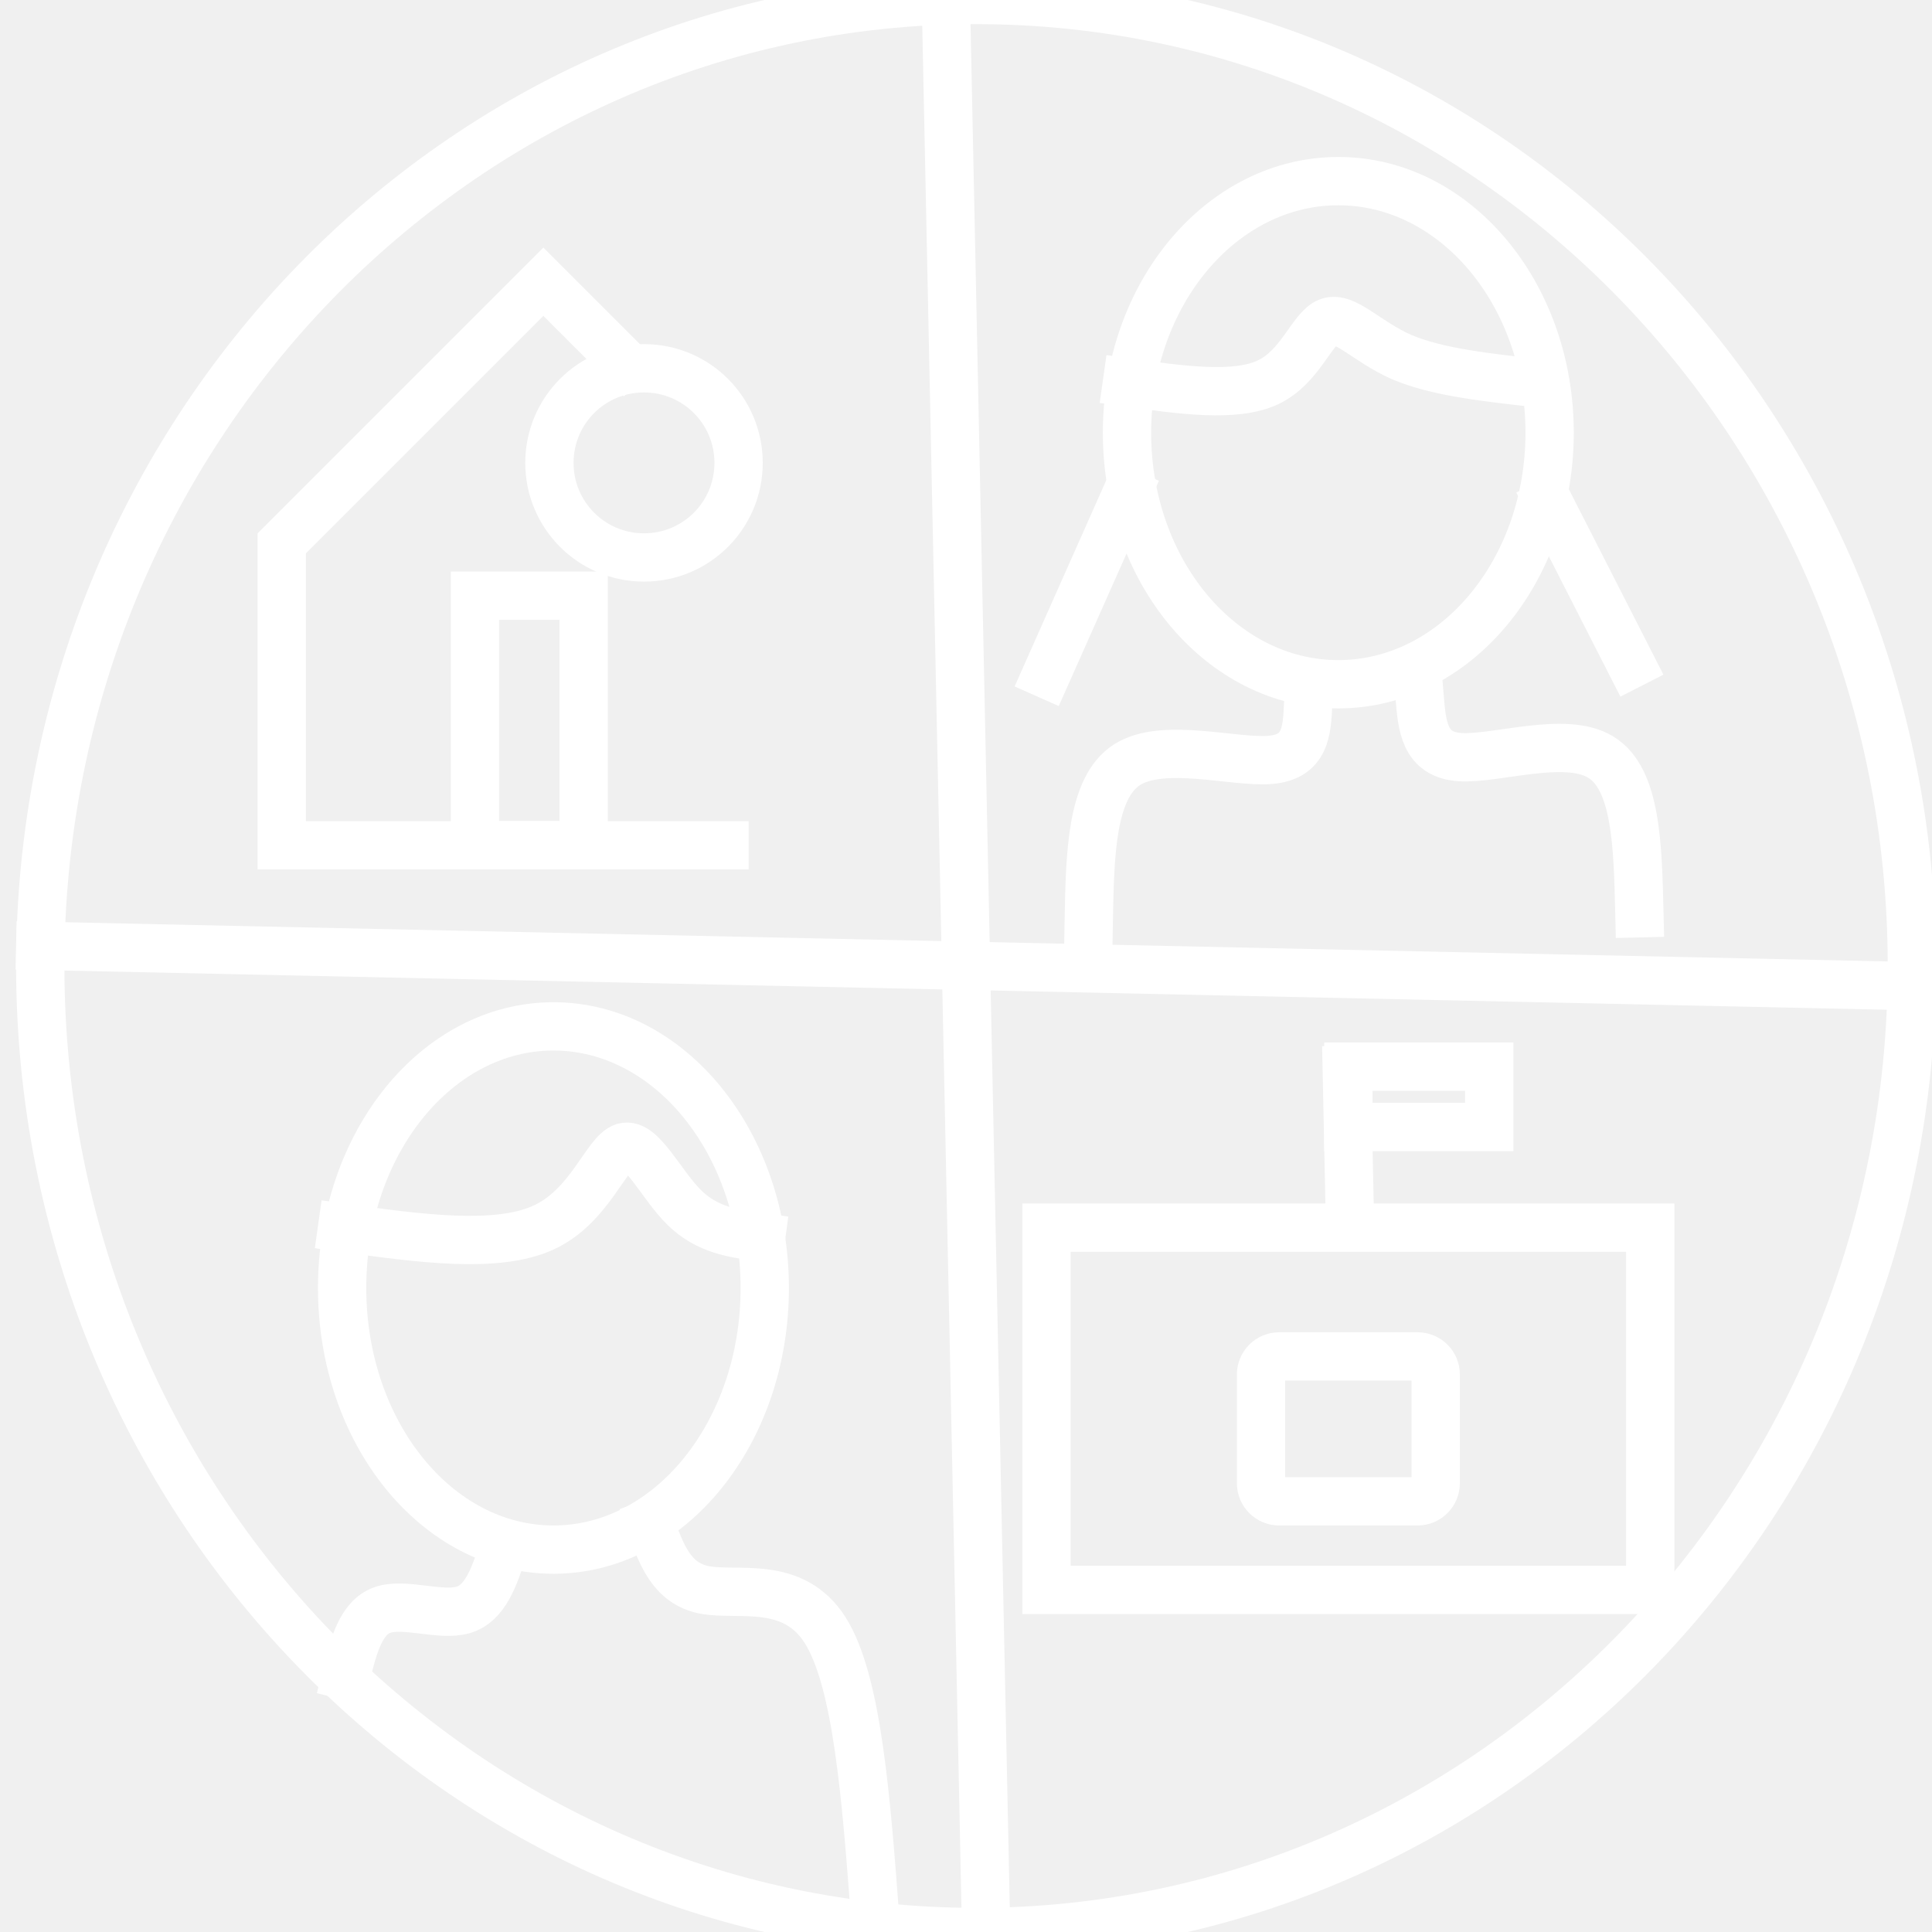
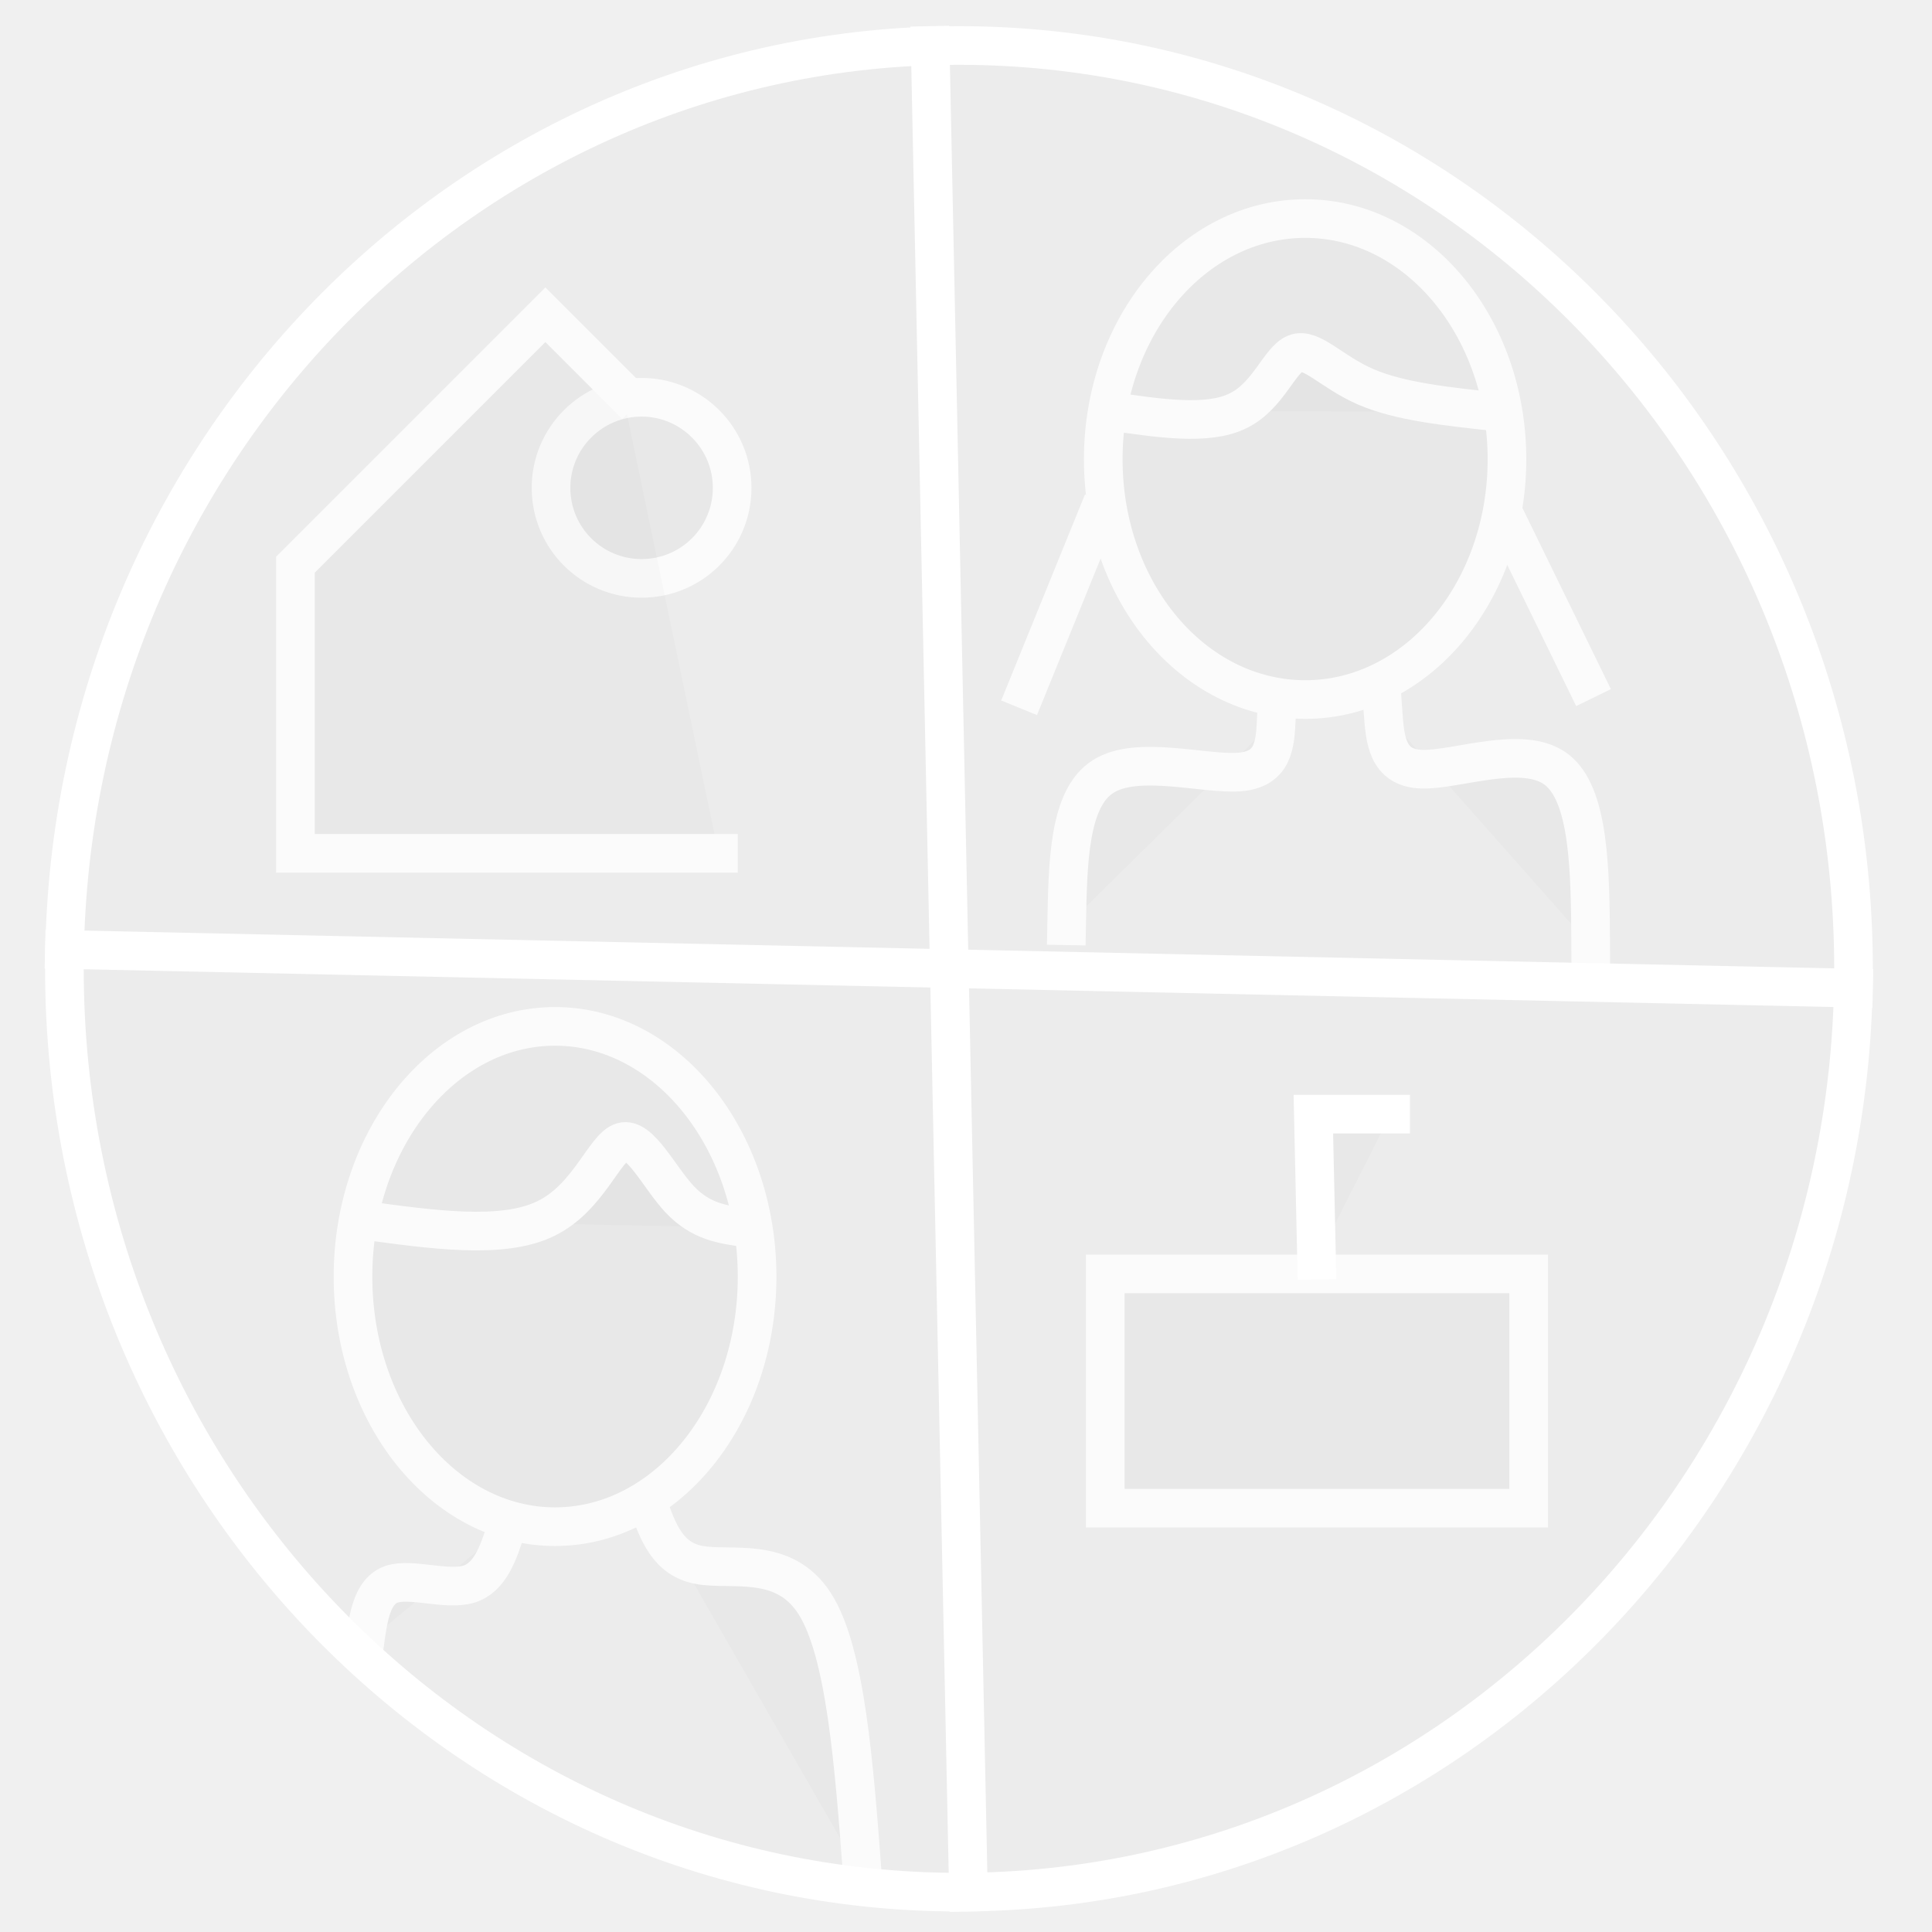
<svg xmlns="http://www.w3.org/2000/svg" version="1.1" x="0%" y="0%" width="100%" height="100%" viewBox="0 0 48.0 48.0" enable-background="new 0 0 48.0 48.0" xml:space="preserve">
-   <path fill="#FFFFFF" stroke="#FFFFFF" fill-opacity="0.020" stroke-opacity="1.000" fill-rule="nonzero" stroke-width="1.2" stroke-linejoin="miter" stroke-linecap="square" d="M33.25,4.50C36.15,4.50,38.50,7.30,38.50,10.75C38.50,14.20,36.15,17.00,33.25,17.00C30.35,17.00,28.00,14.20,28.00,10.75C28.00,7.30,30.35,4.50,33.25,4.50z" />
-   <path fill="#FFFFFF" stroke="#FFFFFF" fill-opacity="0.020" stroke-opacity="1.000" fill-rule="nonzero" stroke-width="1.2" stroke-linejoin="miter" stroke-linecap="square" d="M27.05,22.88C27.08,21.23,27.11,19.57,28.00,19.00C28.89,18.43,30.65,18.95,31.55,18.88C32.44,18.81,32.47,18.16,32.50,17.50" />
-   <path fill="#FFFFFF" stroke="#FFFFFF" fill-opacity="0.020" stroke-opacity="1.000" fill-rule="nonzero" stroke-width="1.2" stroke-linejoin="miter" stroke-linecap="square" d="M40.73,22.69C40.69,21.02,40.66,19.35,39.77,18.81C38.89,18.27,37.16,18.87,36.27,18.81C35.38,18.75,35.33,18.03,35.27,17.31" />
-   <path fill="#FFFFFF" stroke="#FFFFFF" fill-opacity="0.020" stroke-opacity="1.000" fill-rule="nonzero" stroke-width="1.2" stroke-linejoin="miter" stroke-linecap="square" d="M28.00,12.25L26.00,16.75" />
-   <path fill="#FFFFFF" stroke="#FFFFFF" fill-opacity="0.020" stroke-opacity="1.000" fill-rule="nonzero" stroke-width="1.2" stroke-linejoin="miter" stroke-linecap="square" d="M38.48,12.50L40.52,16.50" />
-   <path fill="#FFFFFF" stroke="#FFFFFF" fill-opacity="0.020" stroke-opacity="1.000" fill-rule="nonzero" stroke-width="1.2" stroke-linejoin="miter" stroke-linecap="square" d="M13.75,25.50C16.65,25.50,19.00,28.41,19.00,32.00C19.00,35.59,16.65,38.50,13.75,38.50C10.85,38.50,8.50,35.59,8.50,32.00C8.50,28.41,10.85,25.50,13.75,25.50z" />
-   <path fill="#FFFFFF" stroke="#FFFFFF" fill-opacity="0.020" stroke-opacity="1.000" fill-rule="nonzero" stroke-width="1.2" stroke-linejoin="miter" stroke-linecap="square" d="M8.50,30.50C10.42,30.77,12.34,31.03,13.50,30.50C14.66,29.97,15.06,28.63,15.50,28.50C15.94,28.37,16.42,29.43,17.00,30.00C17.58,30.57,18.24,30.65,18.91,30.74" />
-   <path fill="#FFFFFF" stroke="#FFFFFF" fill-opacity="0.020" stroke-opacity="1.000" fill-rule="nonzero" stroke-width="1.2" stroke-linejoin="miter" stroke-linecap="square" d="M28.00,9.50C29.34,9.69,30.69,9.88,31.50,9.50C32.31,9.12,32.59,8.16,33.00,8.00C33.41,7.84,33.94,8.48,34.82,8.87C35.71,9.25,36.96,9.38,38.20,9.52" />
-   <path fill="#FFFFFF" stroke="#FFFFFF" fill-opacity="0.020" stroke-opacity="1.000" fill-rule="nonzero" stroke-width="1.2" stroke-linejoin="miter" stroke-linecap="square" d="M16.16,37.86C16.42,38.60,16.68,39.34,17.50,39.50C18.32,39.66,19.70,39.24,20.50,40.50C21.30,41.76,21.52,44.69,21.74,47.61" />
-   <path fill="#FFFFFF" stroke="#FFFFFF" fill-opacity="0.020" stroke-opacity="1.000" fill-rule="nonzero" stroke-width="1.2" stroke-linejoin="miter" stroke-linecap="square" d="M12.50,38.50C12.28,39.17,12.06,39.84,11.50,40.00C10.94,40.16,10.04,39.81,9.50,40.00C8.96,40.19,8.78,40.91,8.60,41.63" />
-   <path fill="#FFFFFF" stroke="#FFFFFF" fill-opacity="0.020" stroke-opacity="1.000" fill-rule="nonzero" stroke-width="1.2" stroke-linejoin="miter" stroke-linecap="square" d="M26.00,30.50L41.00,30.50A0.00 0.00 0 0 1 41.00,30.50L41.00,39.50A0.00 0.00 0 0 1 41.00,39.50L26.00,39.50A0.00 0.00 0 0 1 26.00,39.50L26.00,30.50A0.00 0.00 0 0 1 26.00,30.50z" />
-   <path fill="#FFFFFF" stroke="#FFFFFF" fill-opacity="0.020" stroke-opacity="1.000" fill-rule="nonzero" stroke-width="1.2" stroke-linejoin="miter" stroke-linecap="square" d="M33.54,30.42L33.46,26.58" />
-   <path fill="#FFFFFF" stroke="#FFFFFF" fill-opacity="0.020" stroke-opacity="1.000" fill-rule="nonzero" stroke-width="1.2" stroke-linejoin="miter" stroke-linecap="square" d="M33.50,26.50L37.00,26.50L37.00,28.00L33.50,28.00z" />
-   <path fill="#FFFFFF" stroke="#FFFFFF" fill-opacity="0.020" stroke-opacity="1.000" fill-rule="nonzero" stroke-width="1.2" stroke-linejoin="miter" stroke-linecap="square" d="M31.78,33.70L35.22,33.70A0.45 0.45 0 0 1 35.67,34.15L35.67,36.85A0.45 0.45 0 0 1 35.22,37.30L31.78,37.30A0.45 0.45 0 0 1 31.33,36.85L31.33,34.15A0.45 0.45 0 0 1 31.78,33.70z" />
-   <path fill="#FFFFFF" stroke="#FFFFFF" fill-opacity="0.020" stroke-opacity="1.000" fill-rule="nonzero" stroke-width="1.2" stroke-linejoin="miter" stroke-linecap="square" d="M16.00,9.15C17.30,9.15,18.35,10.20,18.35,11.50C18.35,12.80,17.30,13.85,16.00,13.85C14.70,13.85,13.65,12.80,13.65,11.50C13.65,10.20,14.70,9.15,16.00,9.15z" />
-   <path fill="#FFFFFF" stroke="#FFFFFF" fill-opacity="0.020" stroke-opacity="1.000" fill-rule="nonzero" stroke-width="1.2" stroke-linejoin="miter" stroke-linecap="square" d="M15.50,9.00L13.50,7.00L7.00,13.50L7.00,21.00L18.00,21.00" />
-   <path fill="#FFFFFF" stroke="#FFFFFF" fill-opacity="0.020" stroke-opacity="1.000" fill-rule="nonzero" stroke-width="1.2" stroke-linejoin="miter" stroke-linecap="square" d="M11.80,14.80L14.50,14.80L14.50,21.00L11.80,21.00z" />
-   <path fill="#FFFFFF" stroke="#FFFFFF" fill-opacity="0.020" stroke-opacity="1.000" fill-rule="nonzero" stroke-width="1.2" stroke-linejoin="miter" stroke-linecap="square" d="M24.25,-0.00C37.09,0.00,47.50,10.75,47.50,24.00C47.50,37.25,37.09,48.00,24.25,48.00C11.41,48.00,1.00,37.25,1.00,24.00C1.00,10.75,11.41,0.00,24.25,-0.00z" />
-   <path fill="#FFFFFF" stroke="#FFFFFF" fill-opacity="0.020" stroke-opacity="1.000" fill-rule="nonzero" stroke-width="1.2" stroke-linejoin="miter" stroke-linecap="square" d="M23.50,0.00L24.50,48.00" />
-   <path fill="#FFFFFF" stroke="#FFFFFF" fill-opacity="0.020" stroke-opacity="1.000" fill-rule="nonzero" stroke-width="1.2" stroke-linejoin="miter" stroke-linecap="square" d="M1.00,23.50L47.50,24.50" />
+   <path fill="#080808" stroke="#FFFFFF" fill-opacity="0.016" stroke-opacity="1.000" fill-rule="nonzero" stroke-width="0.96" stroke-linejoin="miter" stroke-linecap="square" d="M32.43,5.43C35.20,5.43,37.44,8.11,37.44,11.41C37.44,14.71,35.20,17.38,32.43,17.38C29.65,17.38,27.41,14.71,27.41,11.41C27.41,8.11,29.65,5.43,32.43,5.43z" />
+   <path fill="#080808" stroke="#FFFFFF" fill-opacity="0.016" stroke-opacity="1.000" fill-rule="nonzero" stroke-width="0.96" stroke-linejoin="miter" stroke-linecap="square" d="M26.50,23.00C26.53,21.42,26.55,19.83,27.41,19.29C28.26,18.75,29.94,19.25,30.80,19.18C31.65,19.11,31.68,18.49,31.71,17.86" />
+   <path fill="#080808" stroke="#FFFFFF" fill-opacity="0.016" stroke-opacity="1.000" fill-rule="nonzero" stroke-width="0.96" stroke-linejoin="miter" stroke-linecap="square" d="M39.52,23.50C39.51,21.61,39.49,19.73,38.66,19.11C37.83,18.49,36.17,19.14,35.32,19.11C34.46,19.08,34.41,18.38,34.36,17.67" />
+   <path fill="#080808" stroke="#FFFFFF" fill-opacity="0.016" stroke-opacity="1.000" fill-rule="nonzero" stroke-width="0.96" stroke-linejoin="miter" stroke-linecap="square" d="M27.22,12.91L25.50,17.14" />
+   <path fill="#080808" stroke="#FFFFFF" fill-opacity="0.016" stroke-opacity="1.000" fill-rule="nonzero" stroke-width="0.96" stroke-linejoin="miter" stroke-linecap="square" d="M37.51,13.07L39.38,16.90" />
+   <path fill="#080808" stroke="#FFFFFF" fill-opacity="0.016" stroke-opacity="1.000" fill-rule="nonzero" stroke-width="0.96" stroke-linejoin="miter" stroke-linecap="square" d="M13.79,25.50C16.56,25.50,18.81,28.29,18.81,31.72C18.81,35.15,16.56,37.93,13.79,37.93C11.02,37.93,8.77,35.15,8.77,31.72C8.77,28.29,11.02,25.50,13.79,25.50z" />
+   <path fill="#080808" stroke="#FFFFFF" fill-opacity="0.016" stroke-opacity="1.000" fill-rule="nonzero" stroke-width="0.96" stroke-linejoin="miter" stroke-linecap="square" d="M8.98,30.31C10.73,30.55,12.48,30.80,13.55,30.28C14.62,29.77,15.02,28.50,15.46,28.37C15.90,28.24,16.38,29.26,16.89,29.80C17.41,30.35,17.95,30.42,18.50,30.50" />
+   <path fill="#080808" stroke="#FFFFFF" fill-opacity="0.016" stroke-opacity="1.000" fill-rule="nonzero" stroke-width="0.96" stroke-linejoin="miter" stroke-linecap="square" d="M27.55,10.21C28.77,10.39,30.00,10.58,30.75,10.21C31.51,9.85,31.79,8.93,32.19,8.78C32.58,8.63,33.08,9.24,33.93,9.61C34.78,9.98,35.97,10.10,37.16,10.23" />
+   <path fill="#080808" stroke="#FFFFFF" fill-opacity="0.016" stroke-opacity="1.000" fill-rule="nonzero" stroke-width="0.96" stroke-linejoin="miter" stroke-linecap="square" d="M16.10,37.36C16.34,38.05,16.59,38.74,17.37,38.88C18.16,39.03,19.47,38.64,20.24,39.84C21.01,41.04,21.22,43.84,21.43,46.64" />
+   <path fill="#080808" stroke="#FFFFFF" fill-opacity="0.016" stroke-opacity="1.000" fill-rule="nonzero" stroke-width="0.96" stroke-linejoin="miter" stroke-linecap="square" d="M12.59,37.93C12.39,38.57,12.18,39.20,11.64,39.36C11.09,39.52,10.21,39.20,9.73,39.36C9.24,39.53,9.15,40.18,9.06,40.84" />
+   <path fill="#080808" stroke="#FFFFFF" fill-opacity="0.016" stroke-opacity="1.000" fill-rule="nonzero" stroke-width="0.96" stroke-linejoin="miter" stroke-linecap="square" d="M27.46,31.65L37.98,31.65A0.00 0.00 0 0 1 37.98,31.65L37.98,37.47A0.00 0.00 0 0 1 37.98,37.47L27.46,37.47A0.00 0.00 0 0 1 27.46,37.47L27.46,31.65A0.00 0.00 0 0 1 27.46,31.65z" />
+   <path fill="#080808" stroke="#FFFFFF" fill-opacity="0.016" stroke-opacity="1.000" fill-rule="nonzero" stroke-width="0.96" stroke-linejoin="miter" stroke-linecap="square" d="M15.94,9.87C17.18,9.87,18.19,10.88,18.19,12.12C18.19,13.37,17.18,14.37,15.94,14.37C14.70,14.37,13.69,13.37,13.69,12.12C13.69,10.88,14.70,9.87,15.94,9.87z" />
+   <path fill="#080808" stroke="#FFFFFF" fill-opacity="0.016" stroke-opacity="1.000" fill-rule="nonzero" stroke-width="0.96" stroke-linejoin="miter" stroke-linecap="square" d="M15.46,9.73L13.55,7.82L7.34,14.03L7.34,21.20L17.85,21.20" />
+   <path fill="#080808" stroke="#FFFFFF" fill-opacity="0.016" stroke-opacity="1.000" fill-rule="nonzero" stroke-width="0.96" stroke-linejoin="miter" stroke-linecap="square" d="M23.82,1.13C36.10,1.13,46.05,11.40,46.05,24.07C46.05,36.74,36.10,47.01,23.82,47.01C11.55,47.01,1.60,36.74,1.60,24.07C1.60,11.40,11.55,1.13,23.82,1.13z" />
+   <path fill="#080808" stroke="#FFFFFF" fill-opacity="0.016" stroke-opacity="1.000" fill-rule="nonzero" stroke-width="0.96" stroke-linejoin="miter" stroke-linecap="square" d="M23.11,1.13L24.06,47.01" />
+   <path fill="#080808" stroke="#FFFFFF" fill-opacity="0.016" stroke-opacity="1.000" fill-rule="nonzero" stroke-width="0.96" stroke-linejoin="miter" stroke-linecap="square" d="M1.60,23.59L46.05,24.55" />
+   <path fill="#080808" stroke="#FFFFFF" fill-opacity="0.016" stroke-opacity="1.000" fill-rule="nonzero" stroke-width="0.96" stroke-linejoin="miter" stroke-linecap="square" d="M32.71,31.31L32.63,27.68L34.55,27.68" />
</svg>
